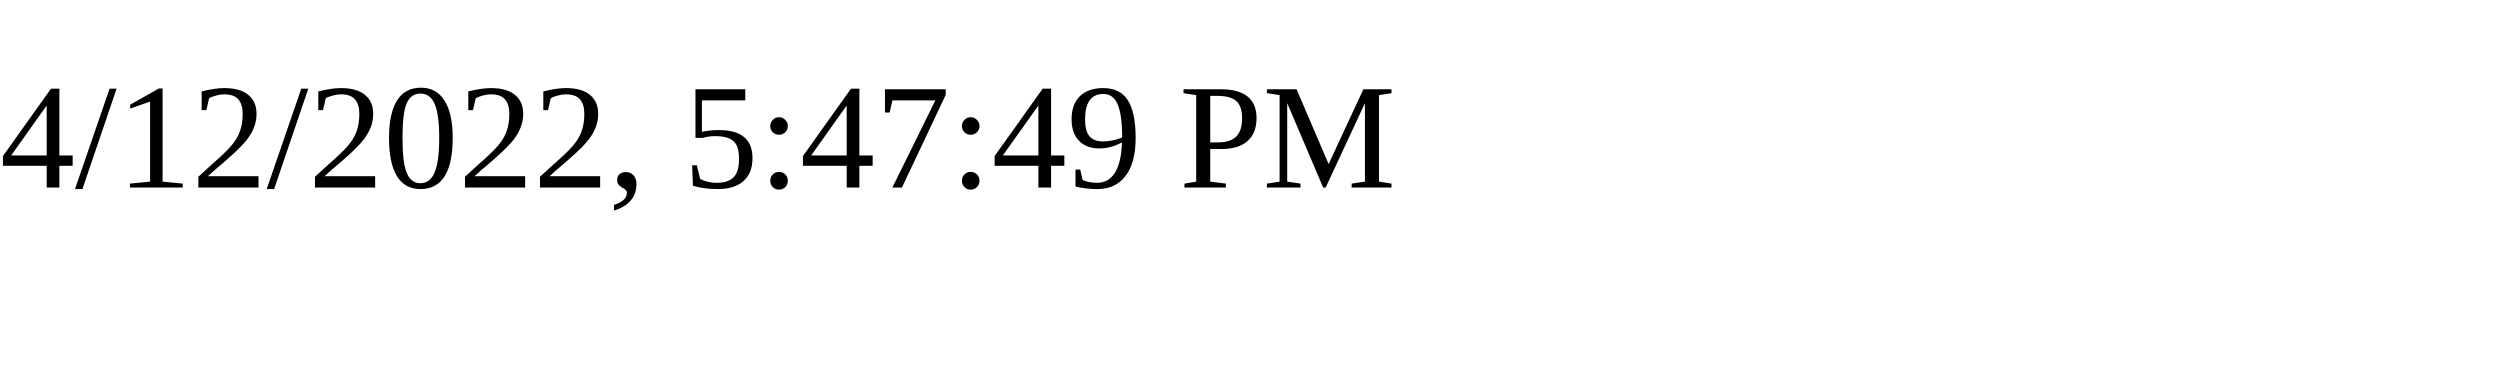
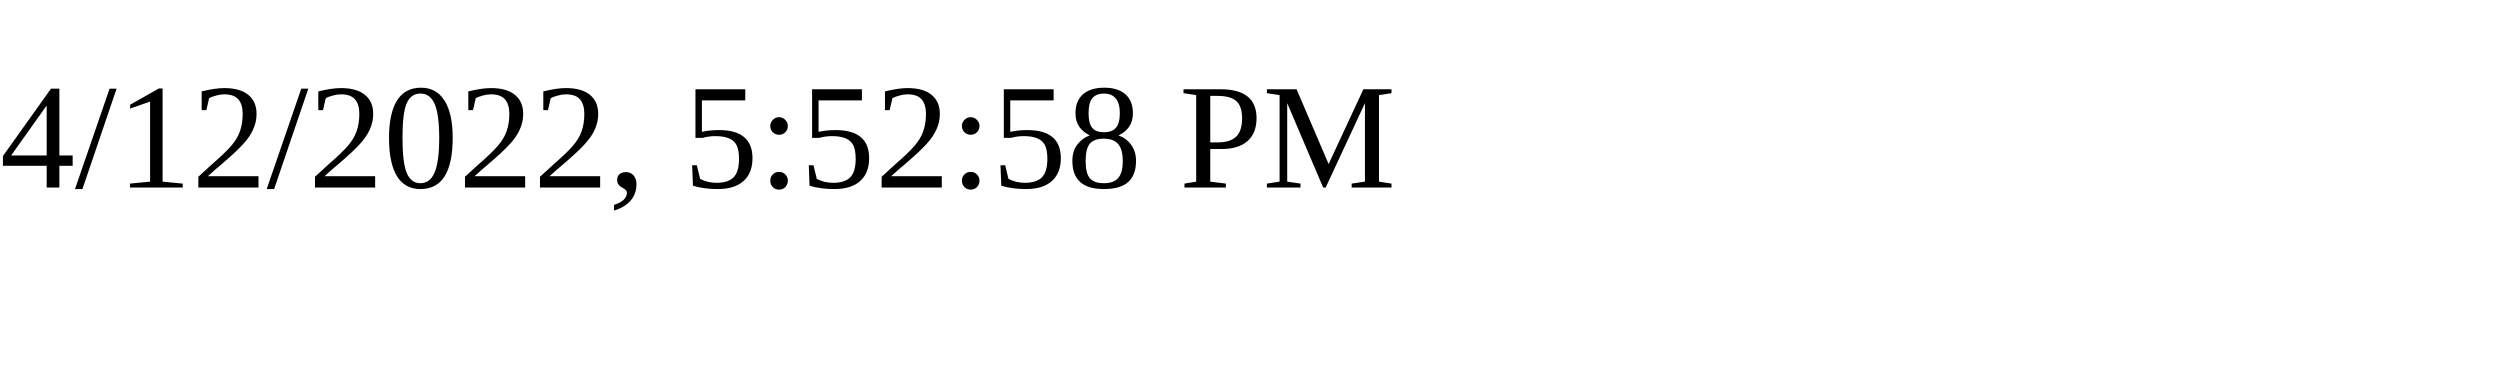
<svg xmlns="http://www.w3.org/2000/svg" height="30" width="200">
-   <text x="0" y="15">4/12/2022, 5:47:49 PM</text>
+   <text x="0" y="15">4/12/2022, 5:52:58 PM</text>
</svg>
